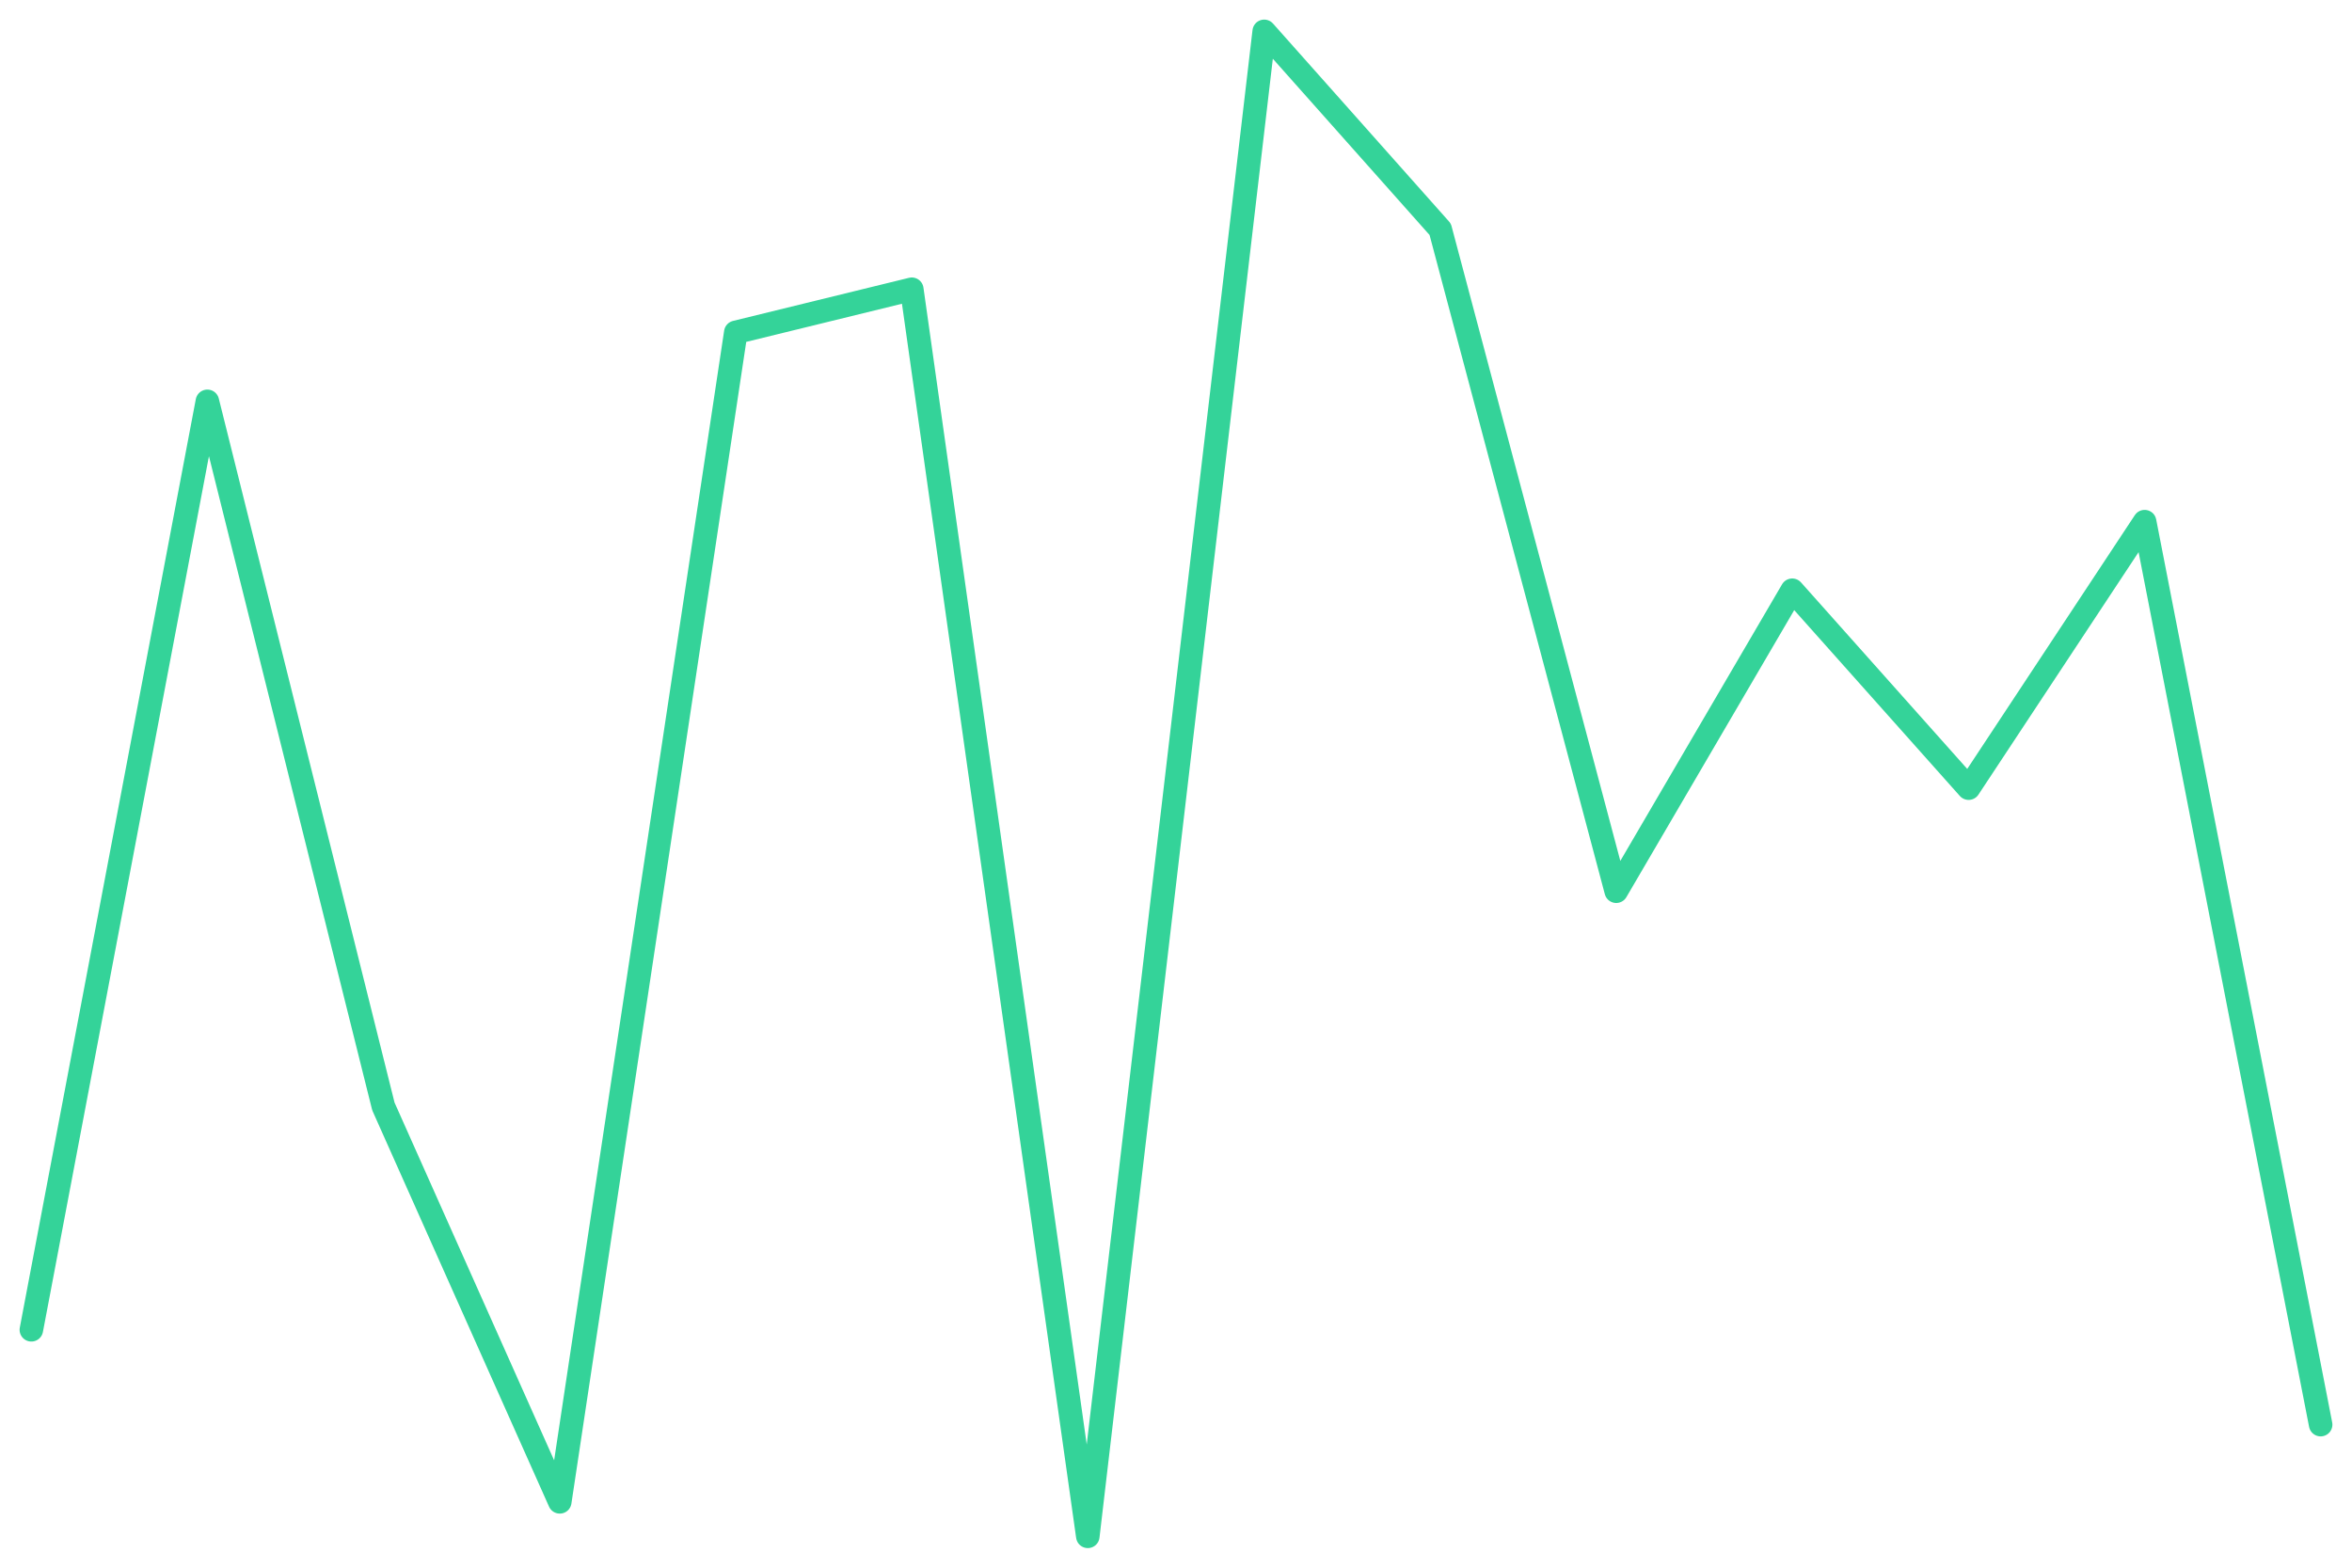
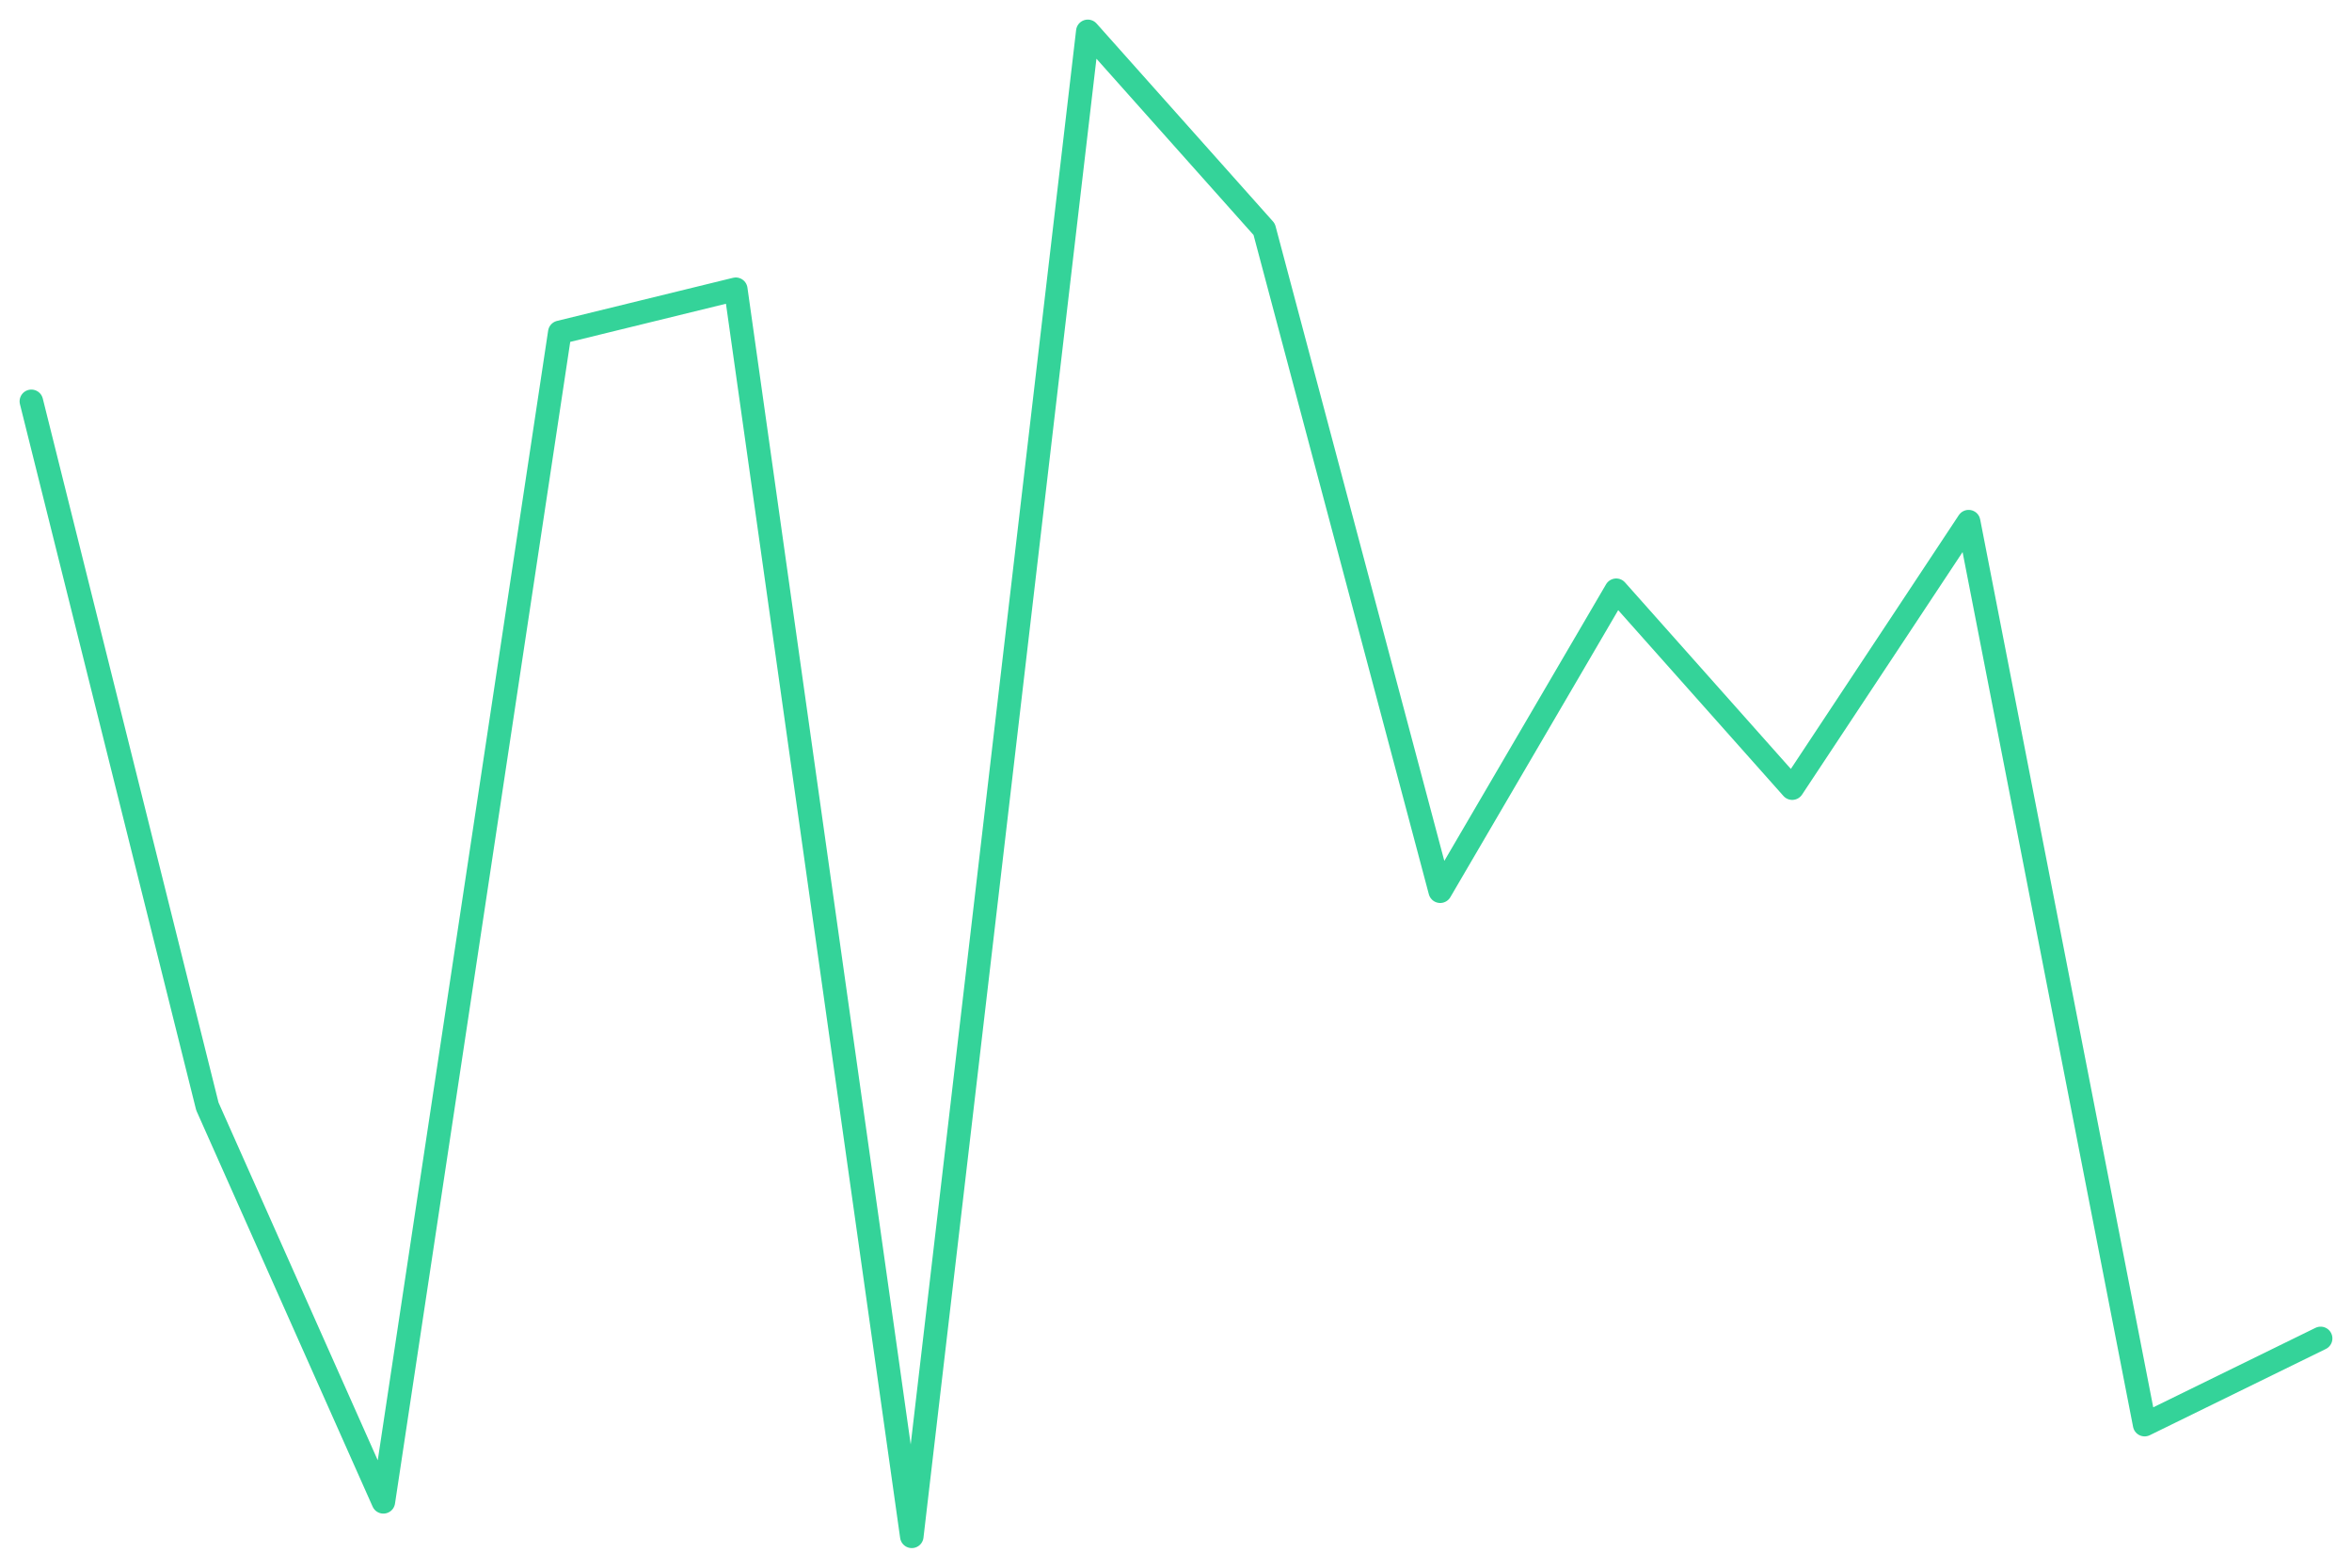
<svg xmlns="http://www.w3.org/2000/svg" viewBox="0 0 600 400" width="600" height="400">
-   <polyline fill="none" stroke="#34d399" stroke-width="6" stroke-linejoin="round" stroke-linecap="round" points="8.0,339.3 52.9,102.4 97.8,282.3 142.8,383.2 187.7,84.8 232.6,73.8 277.5,392.0 322.5,8.0 367.4,58.5 412.3,227.4 457.2,150.6 502.2,201.1 547.1,133.1 592.0,363.5" />
+   <polyline fill="none" stroke="#34d399" stroke-width="6" stroke-linejoin="round" stroke-linecap="round" points="8.0,102.4 52.9,282.3 97.8,383.2 142.8,84.8 187.7,73.8 232.6,392.0 277.5,8.0 322.5,58.5 367.4,227.4 412.3,150.6 457.2,201.1 502.2,133.1 547.1,363.5 592.0,341.5" />
</svg>
